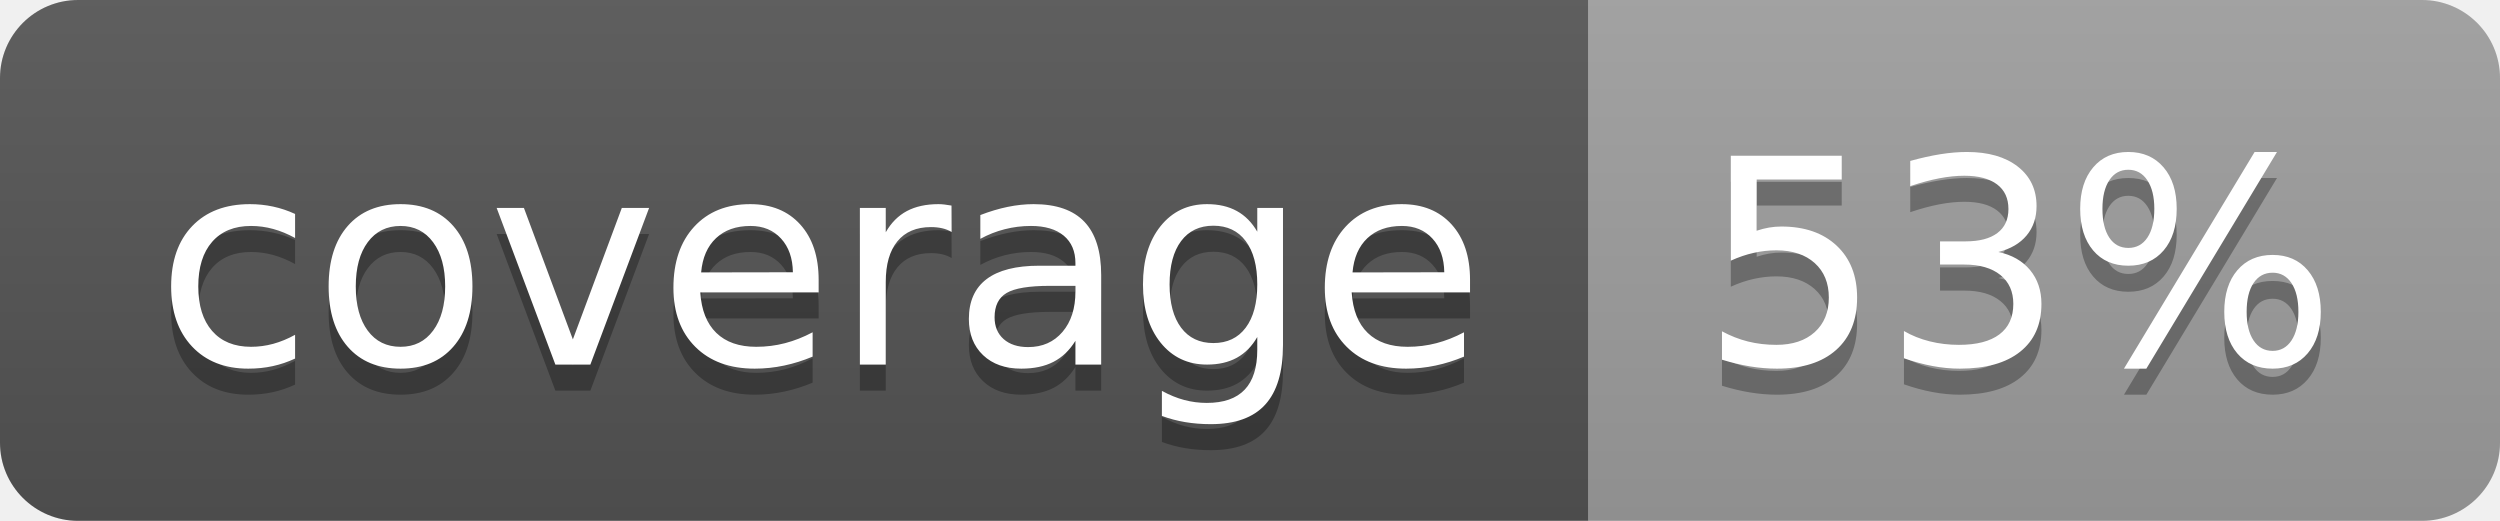
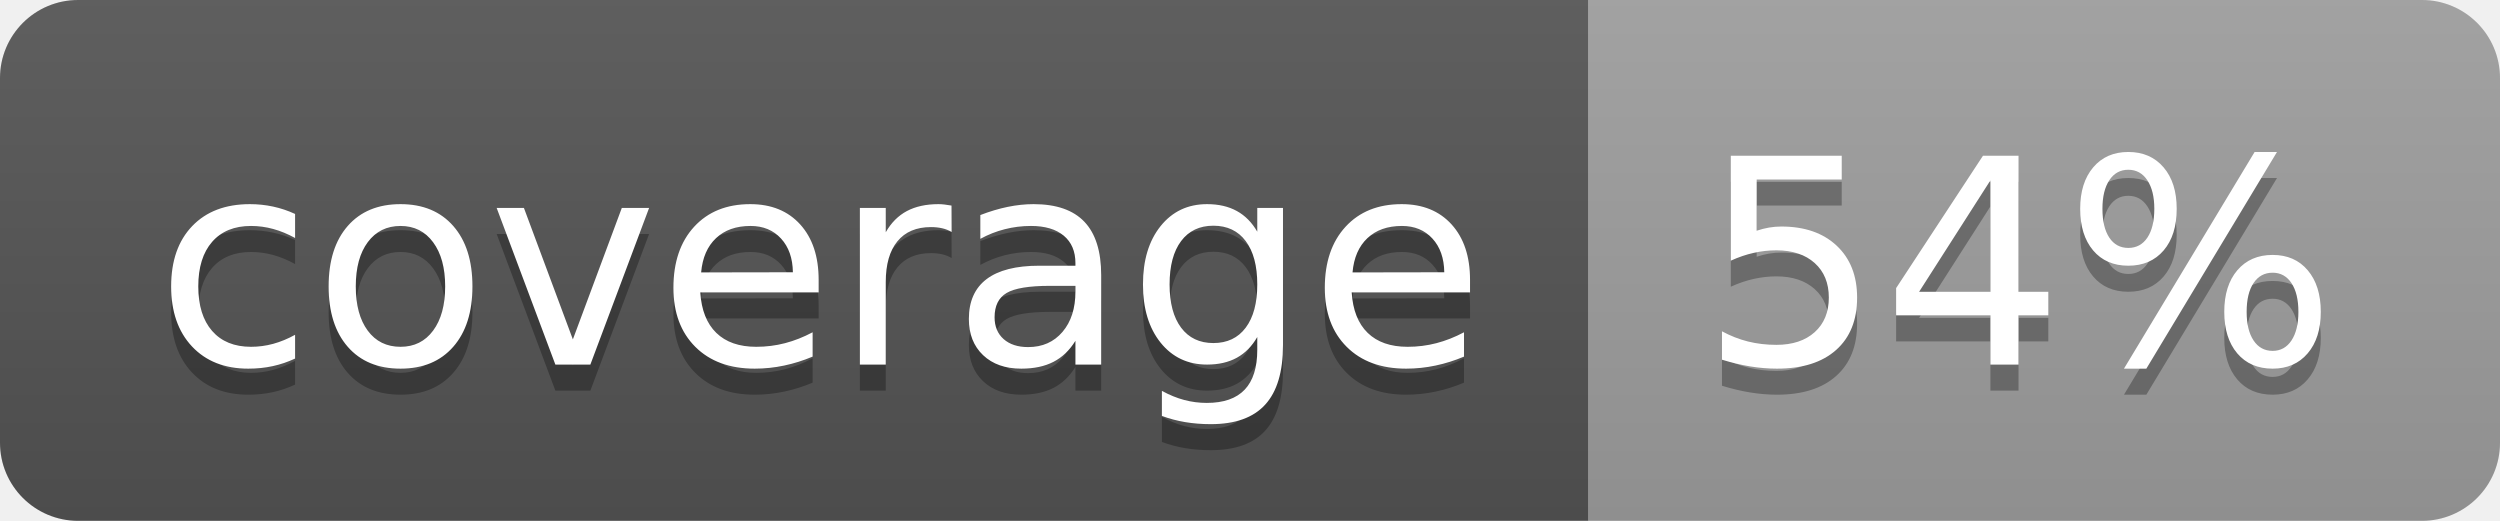
<svg xmlns="http://www.w3.org/2000/svg" width="96" height="20">
  <linearGradient id="b" x2="0" y2="100%">
    <stop offset="0" stop-color="#bbb" stop-opacity=".1" />
    <stop offset="1" stop-opacity=".1" />
  </linearGradient>
  <clipPath id="a">
    <rect width="96" height="20" rx="3" fill="#fff" />
  </clipPath>
  <g clip-path="url(#a)">
    <path fill="#555" d="M0 0h61v20H0z" />
    <path fill="#9F9F9F" d="M61 0h35v20H61z" />
    <path fill="url(#b)" d="M0 0h96v20H0z" />
  </g>
  <g fill="#fff" text-anchor="middle" font-family="DejaVu Sans,Verdana,Geneva,sans-serif" font-size="110">
    <text x="315" y="150" fill="#010101" fill-opacity=".3" transform="scale(.1)" textLength="510">coverage</text>
    <text x="315" y="140" transform="scale(.1)" textLength="510">coverage</text>
-     <text x="775" y="150" fill="#010101" fill-opacity=".3" transform="scale(.1)" textLength="250">53%</text>
-     <text x="775" y="140" transform="scale(.1)" textLength="250">53%</text>
+     <text x="775" y="150" fill="#010101" fill-opacity=".3" transform="scale(.1)" textLength="250">54%</text>
+     <text x="775" y="140" transform="scale(.1)" textLength="250">54%</text>
  </g>
</svg>
